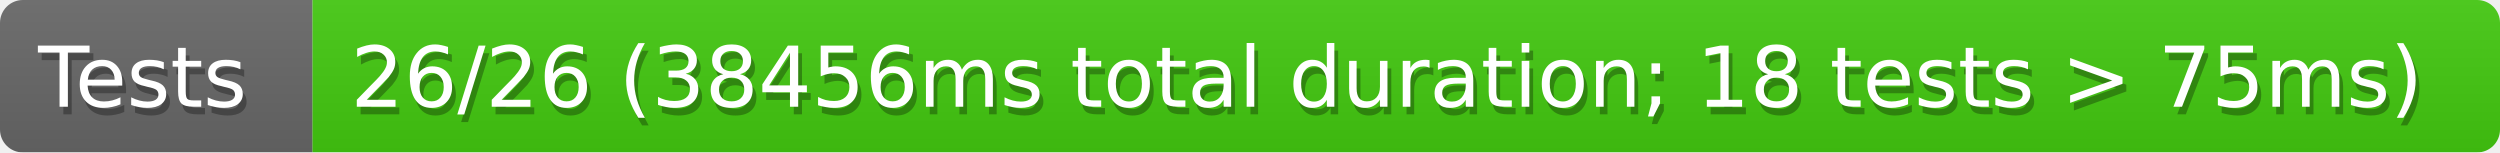
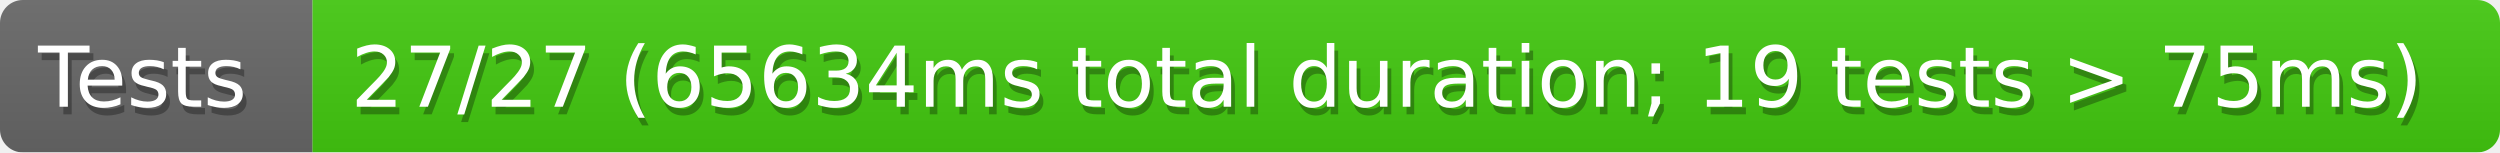
<svg xmlns="http://www.w3.org/2000/svg" width="328" height="20">
  <defs>
    <linearGradient id="smooth" x2="0" y2="100%">
      <stop offset="0" stop-color="#aaa" stop-opacity=".1" />
      <stop offset="1" stop-opacity=".1" />
    </linearGradient>
    <style>text{font-size:11px;font-family:Verdana,DejaVu Sans,Geneva,sans-serif}text.shadow{fill:#010101;fill-opacity:.3}text.high{fill:#fff}</style>
    <mask id="round">
      <rect width="100%" height="100%" rx="3" fill="#fff" />
    </mask>
  </defs>
  <g id="bg" mask="url(#round)">
    <path fill="#696969" d="M0 0h41v20H0z" />
    <path fill="#4c1" d="M41 0h287v20H41z" />
    <path fill="url(#smooth)" d="M0 0h328v20H0z" />
  </g>
  <g id="fg">
    <text class="shadow" x="5.5" y="15">Tests</text>
    <text class="high" x="5" y="14">Tests</text>
-     <text class="shadow" x="46.5" y="15">26/26 (38456ms total duration; 18 tests &gt; 75ms)</text>
-     <text class="high" x="46" y="14">26/26 (38456ms total duration; 18 tests &gt; 75ms)</text>
+     <text class="shadow" x="46.5" y="15">27/27 (65634ms total duration; 19 tests &gt; 75ms)</text>
+     <text class="high" x="46" y="14">27/27 (65634ms total duration; 19 tests &gt; 75ms)</text>
  </g>
</svg>
